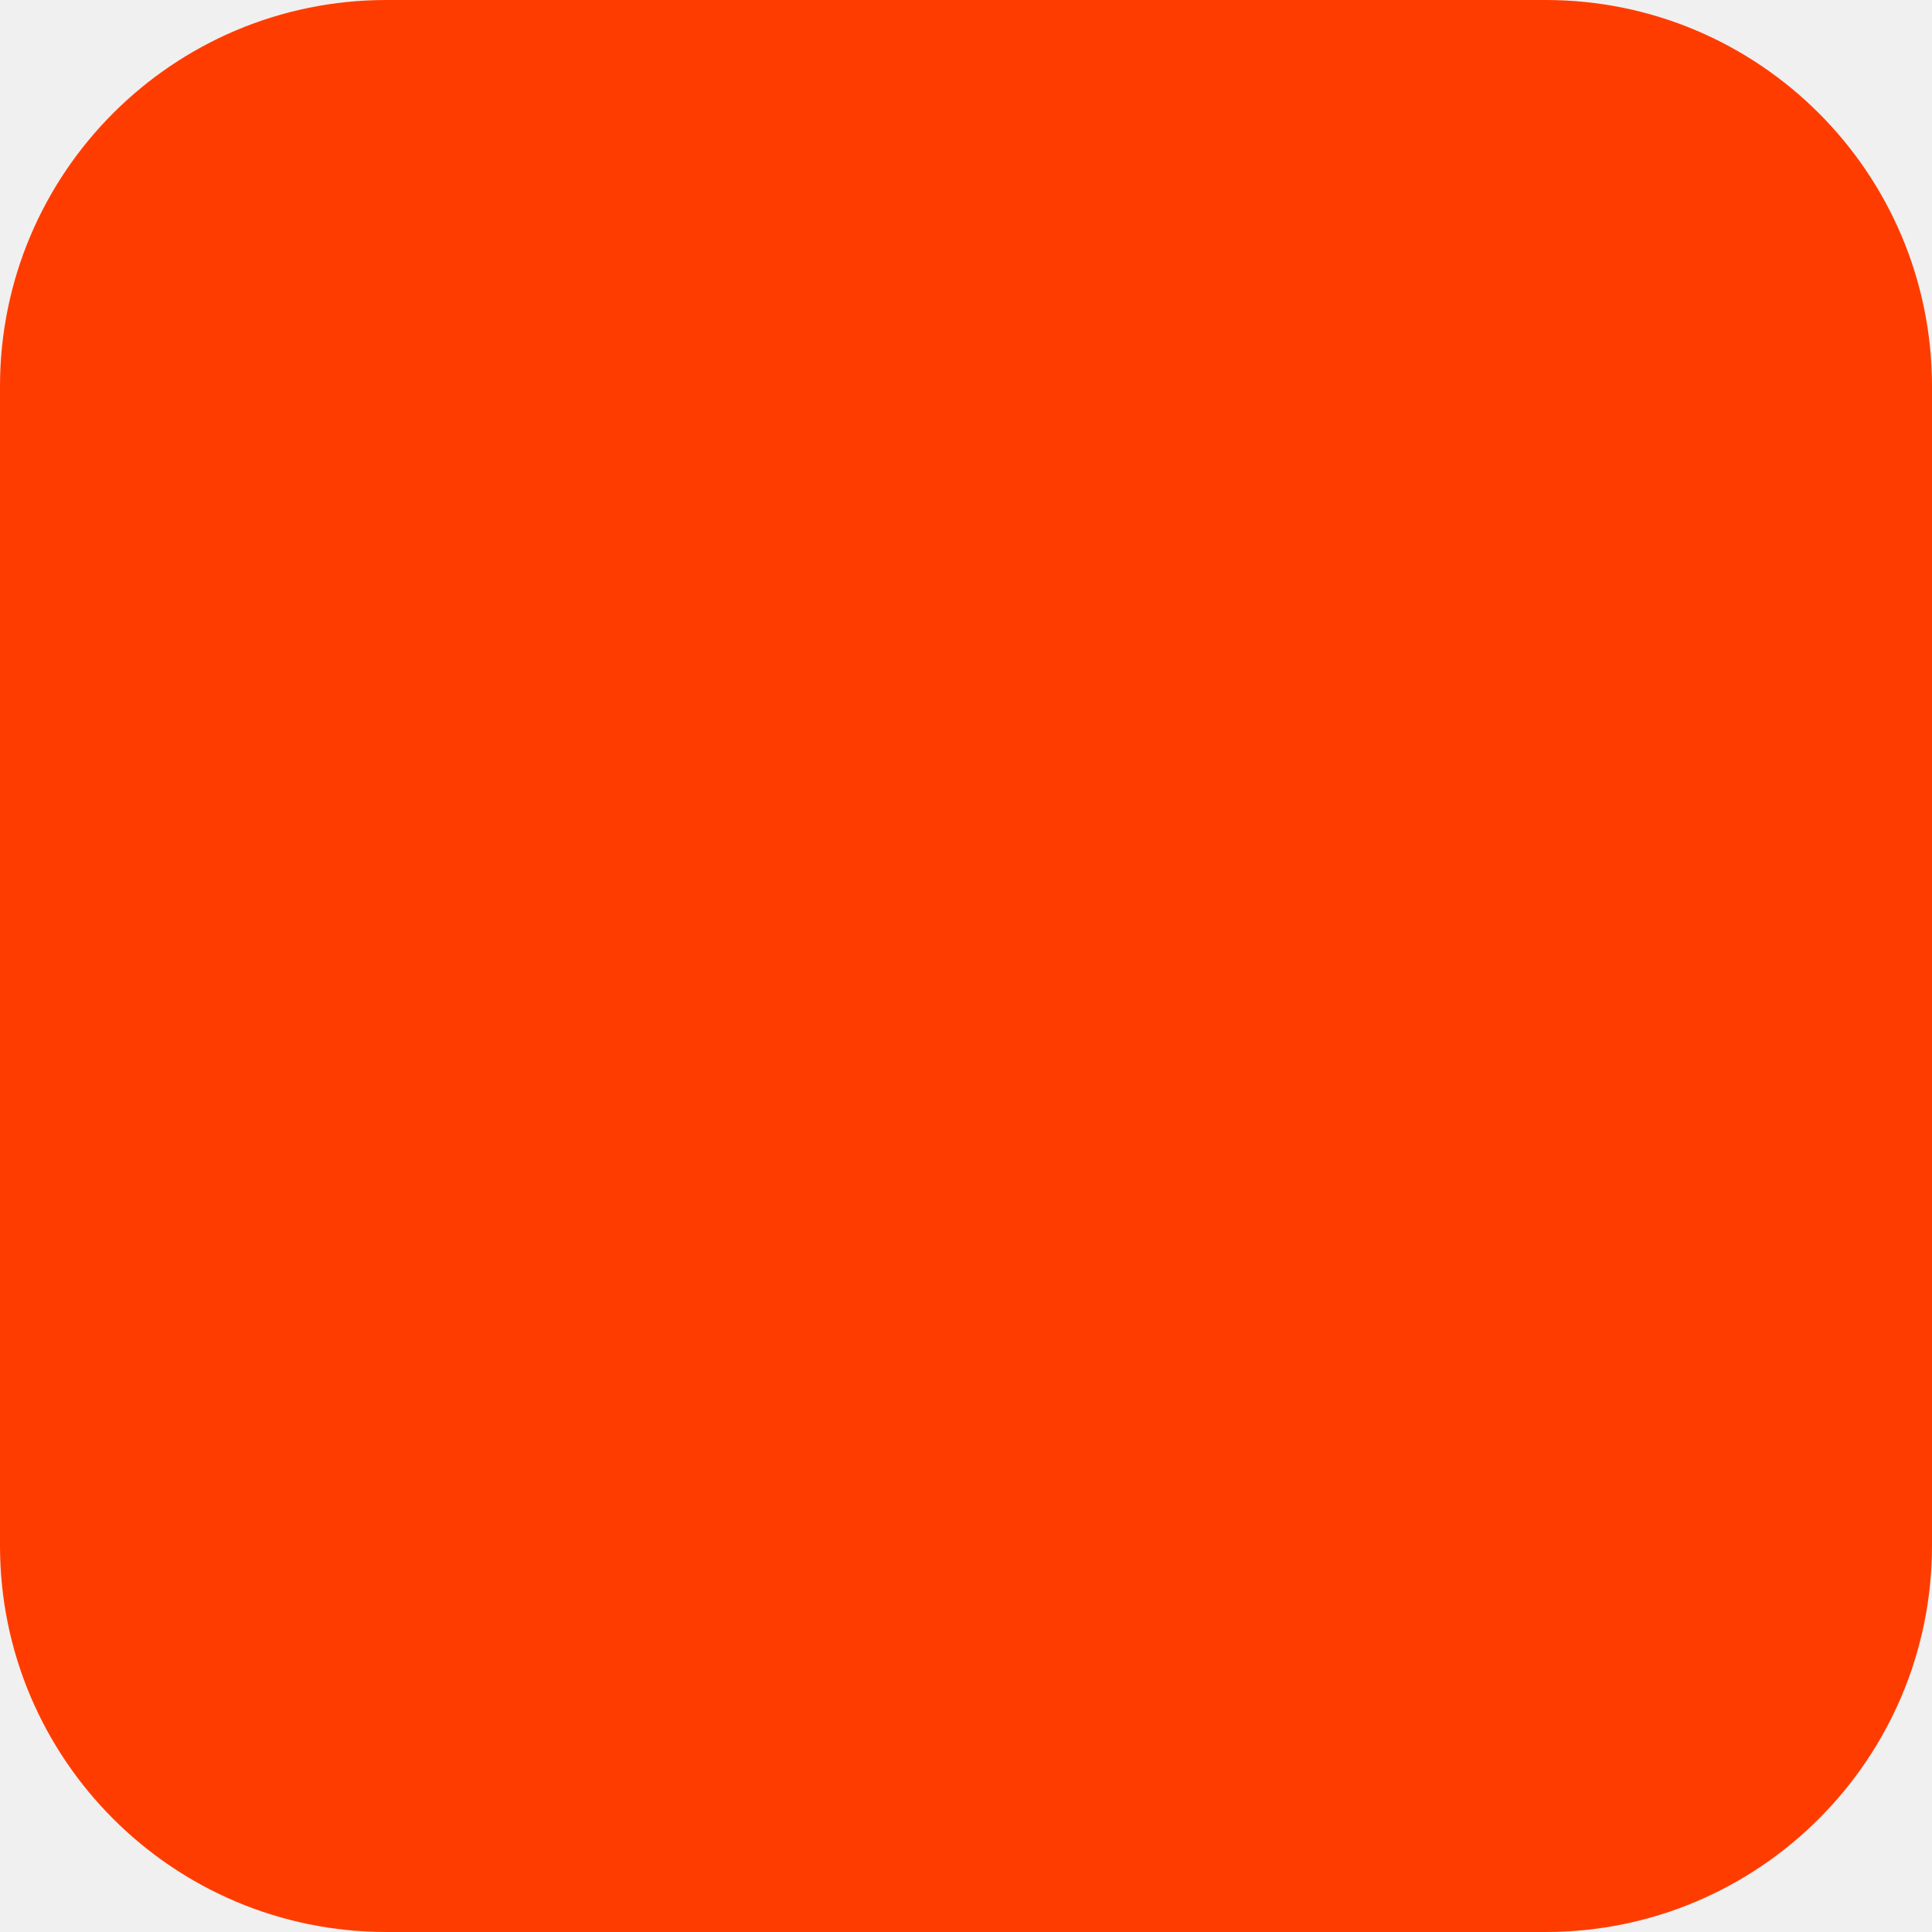
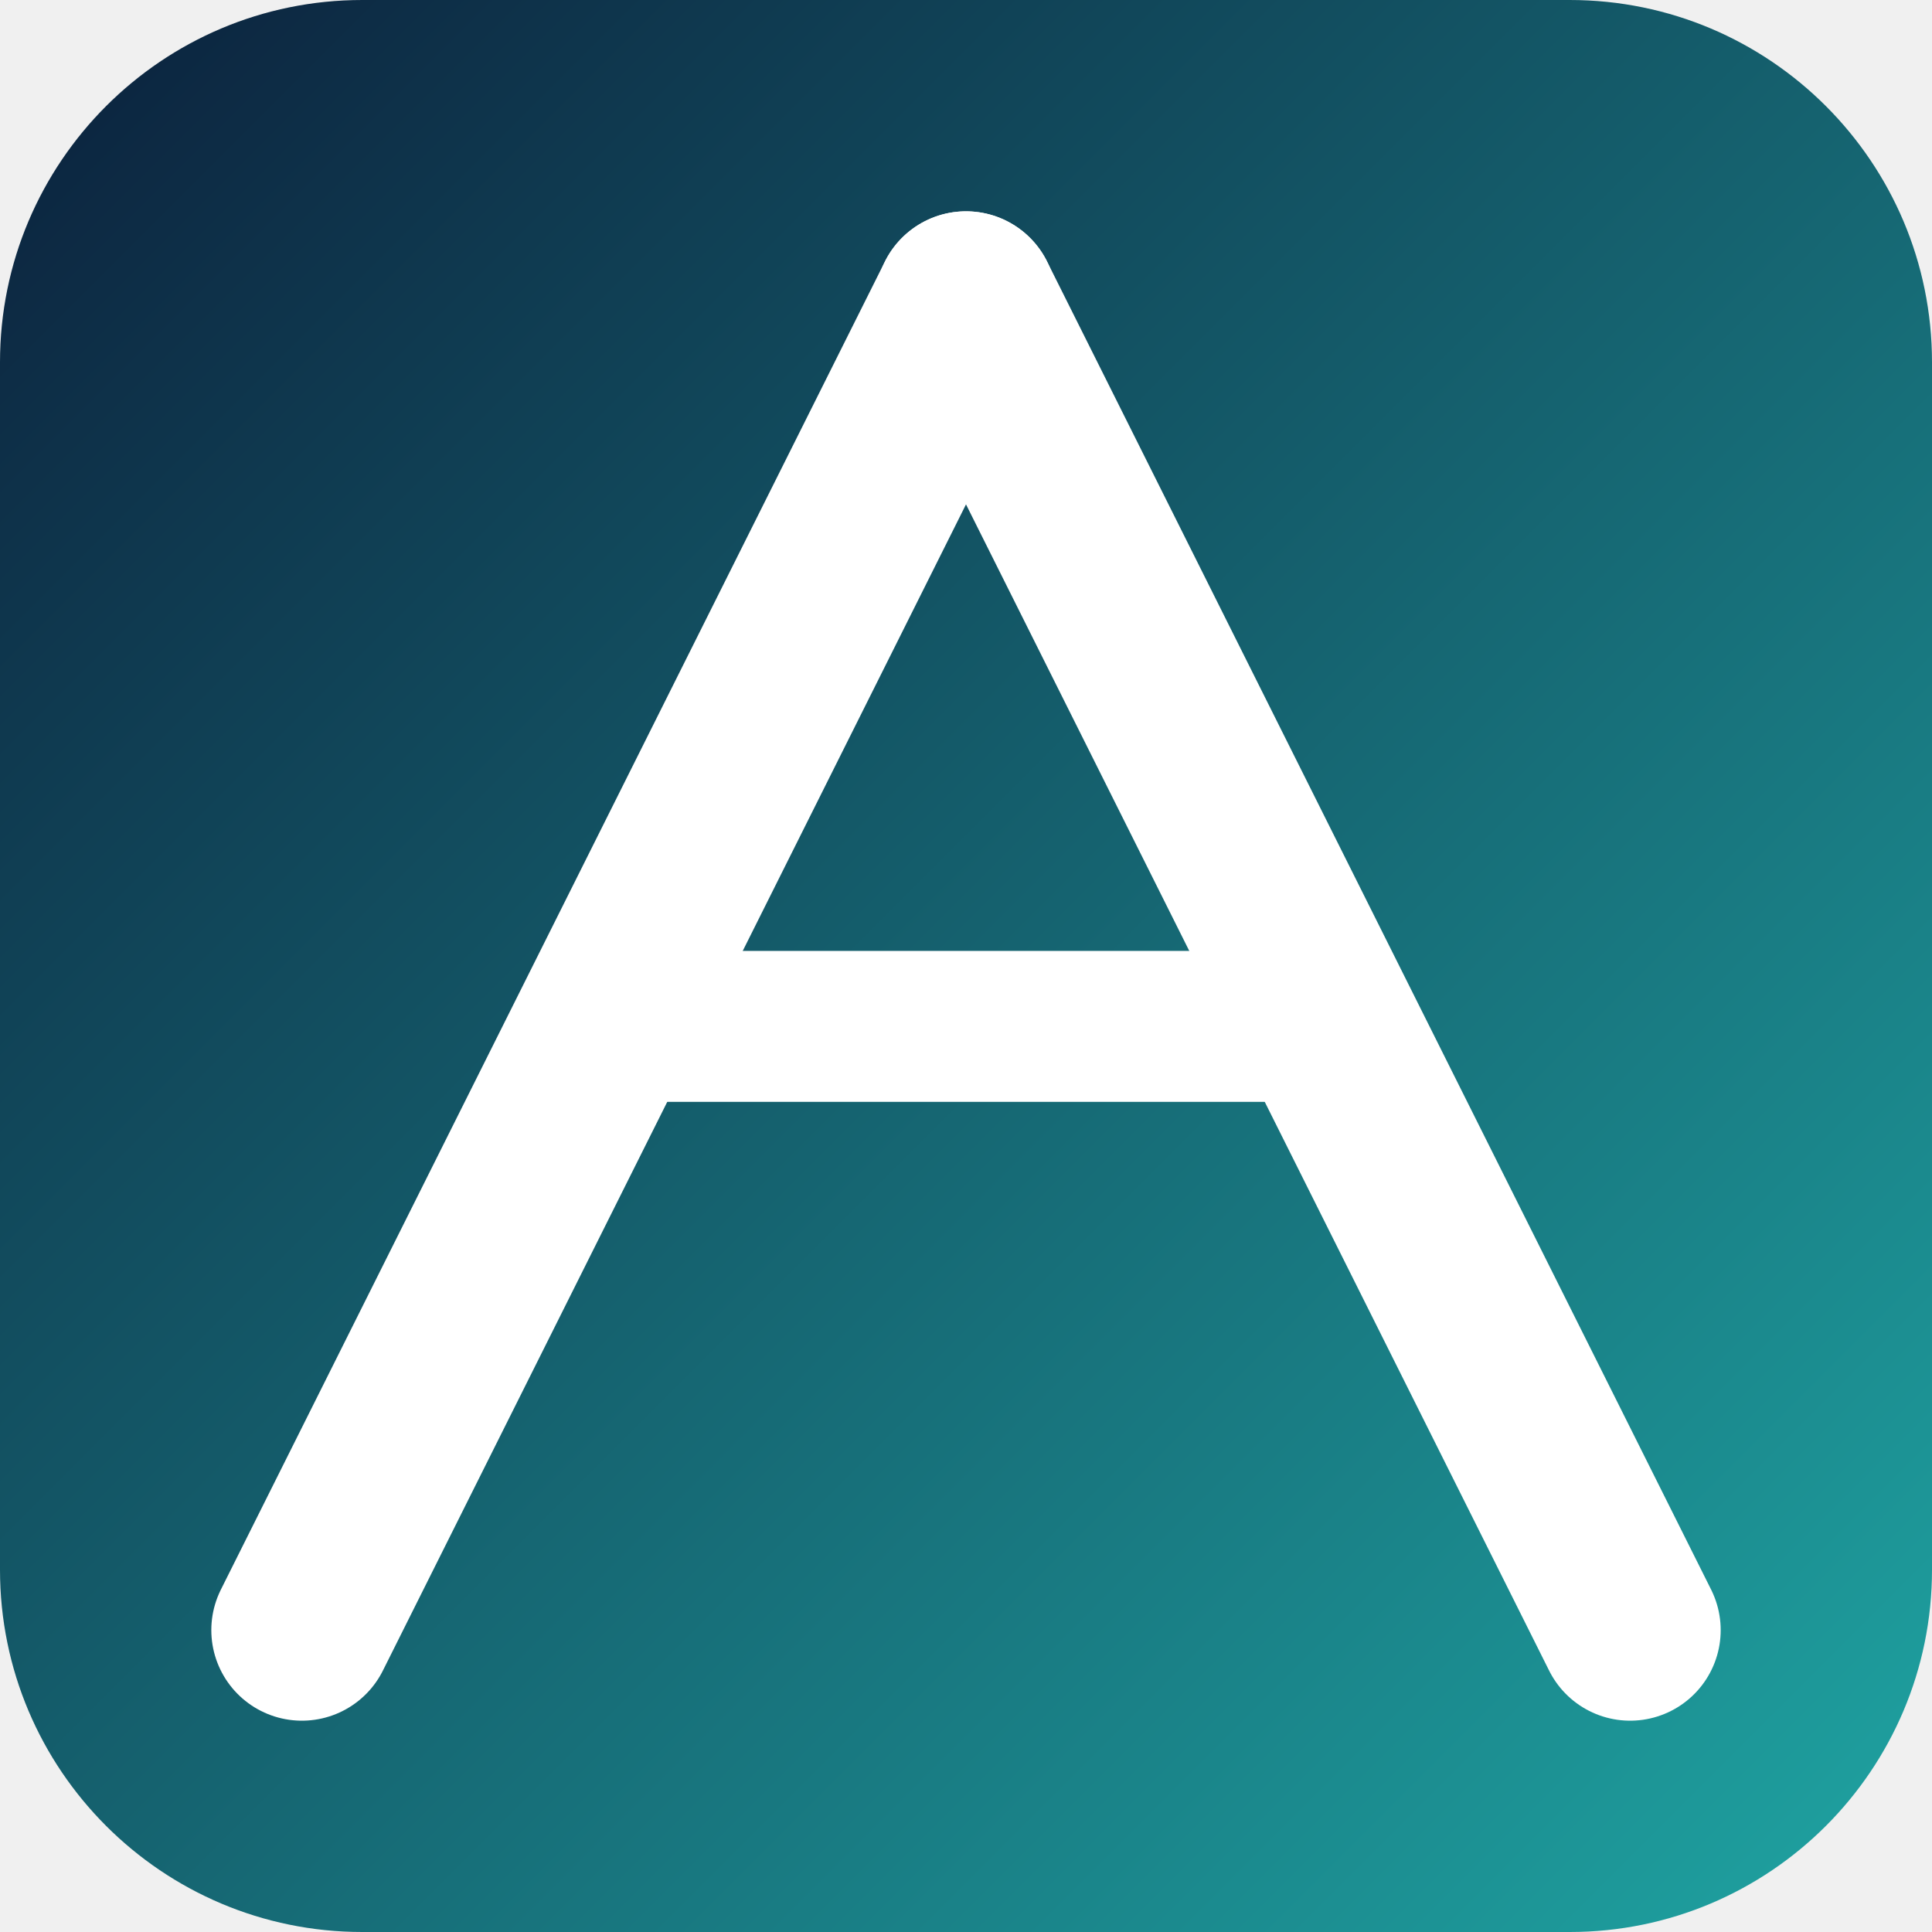
- <svg xmlns="http://www.w3.org/2000/svg" width="180" height="180" viewBox="0 0 180 180" fill="none">
-   <rect width="180" height="180" rx="36" fill="#FF3C00" />
+ <svg xmlns="http://www.w3.org/2000/svg" viewBox="0 0 32 32" fill="none">
+   <defs>
+     <linearGradient id="bg" x1="0%" y1="0%" x2="100%" y2="100%">
+       <stop offset="0%" stop-color="#0B1F3B" />
+       <stop offset="100%" stop-color="#1FA5A3" />
+     </linearGradient>
+   </defs>
+   <rect width="32" height="32" rx="6" fill="url(#bg)" />
+   <line x1="16" y1="5" x2="5" y2="27" stroke="white" stroke-width="3" stroke-linecap="round" />
+   <line x1="16" y1="5" x2="27" y2="27" stroke="white" stroke-width="3" stroke-linecap="round" />
+   <line x1="10" y1="17" x2="22" y2="17" stroke="white" stroke-width="2.5" stroke-linecap="round" />
</svg>
